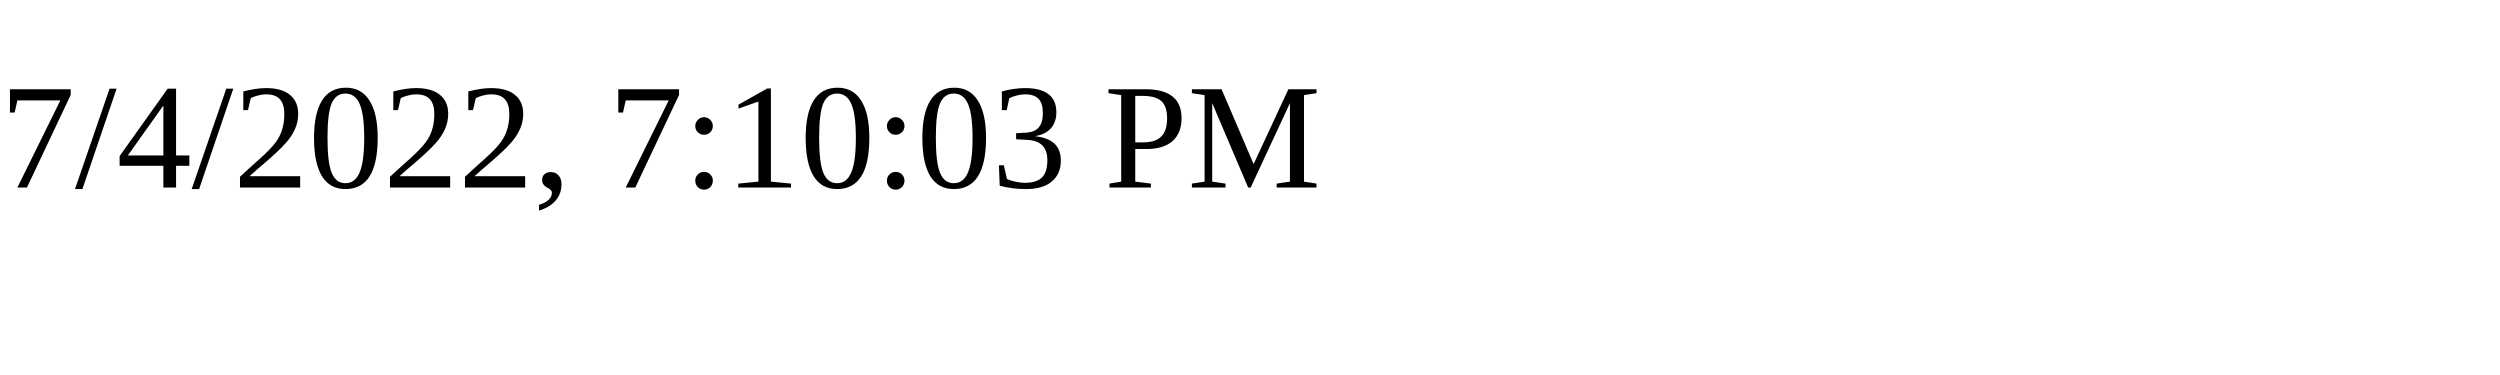
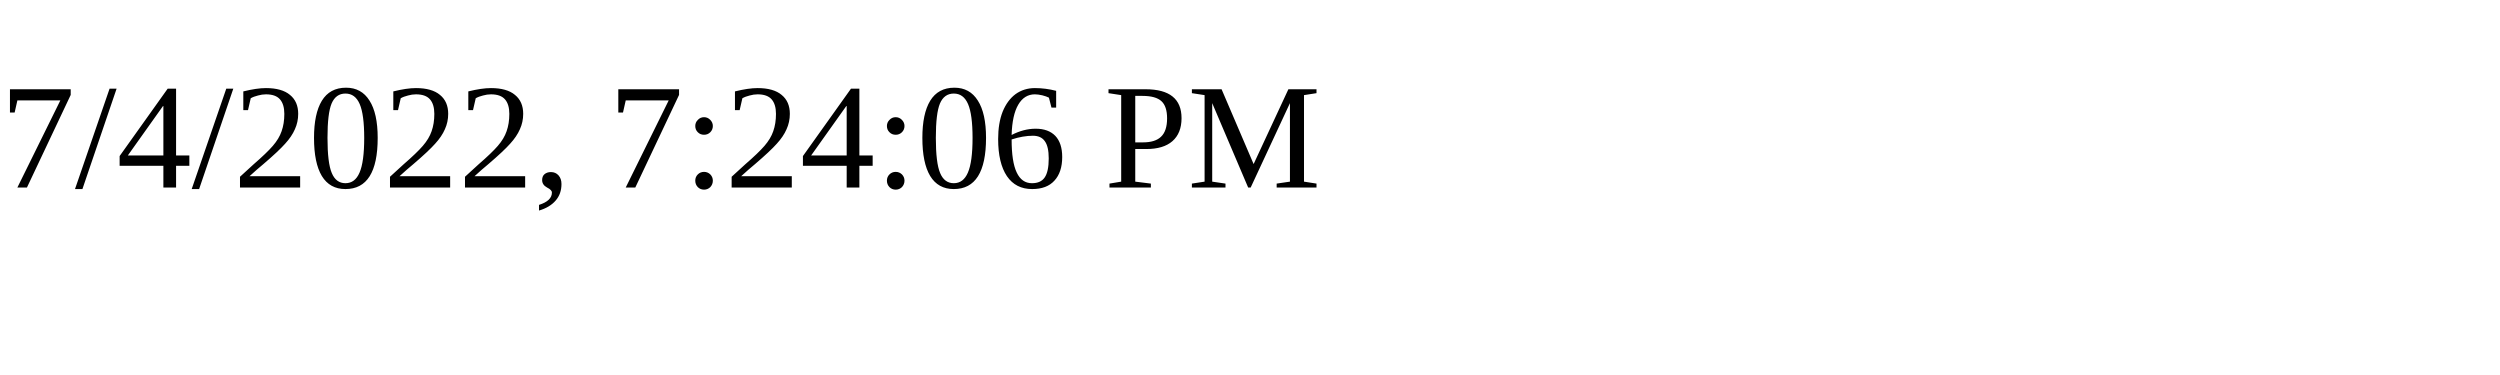
<svg xmlns="http://www.w3.org/2000/svg" height="30" width="200">
-   <text x="0" y="15">7/4/2022, 7:10:03 PM</text>
+   <text x="0" y="15">7/4/2022, 7:24:06 PM</text>
</svg>
